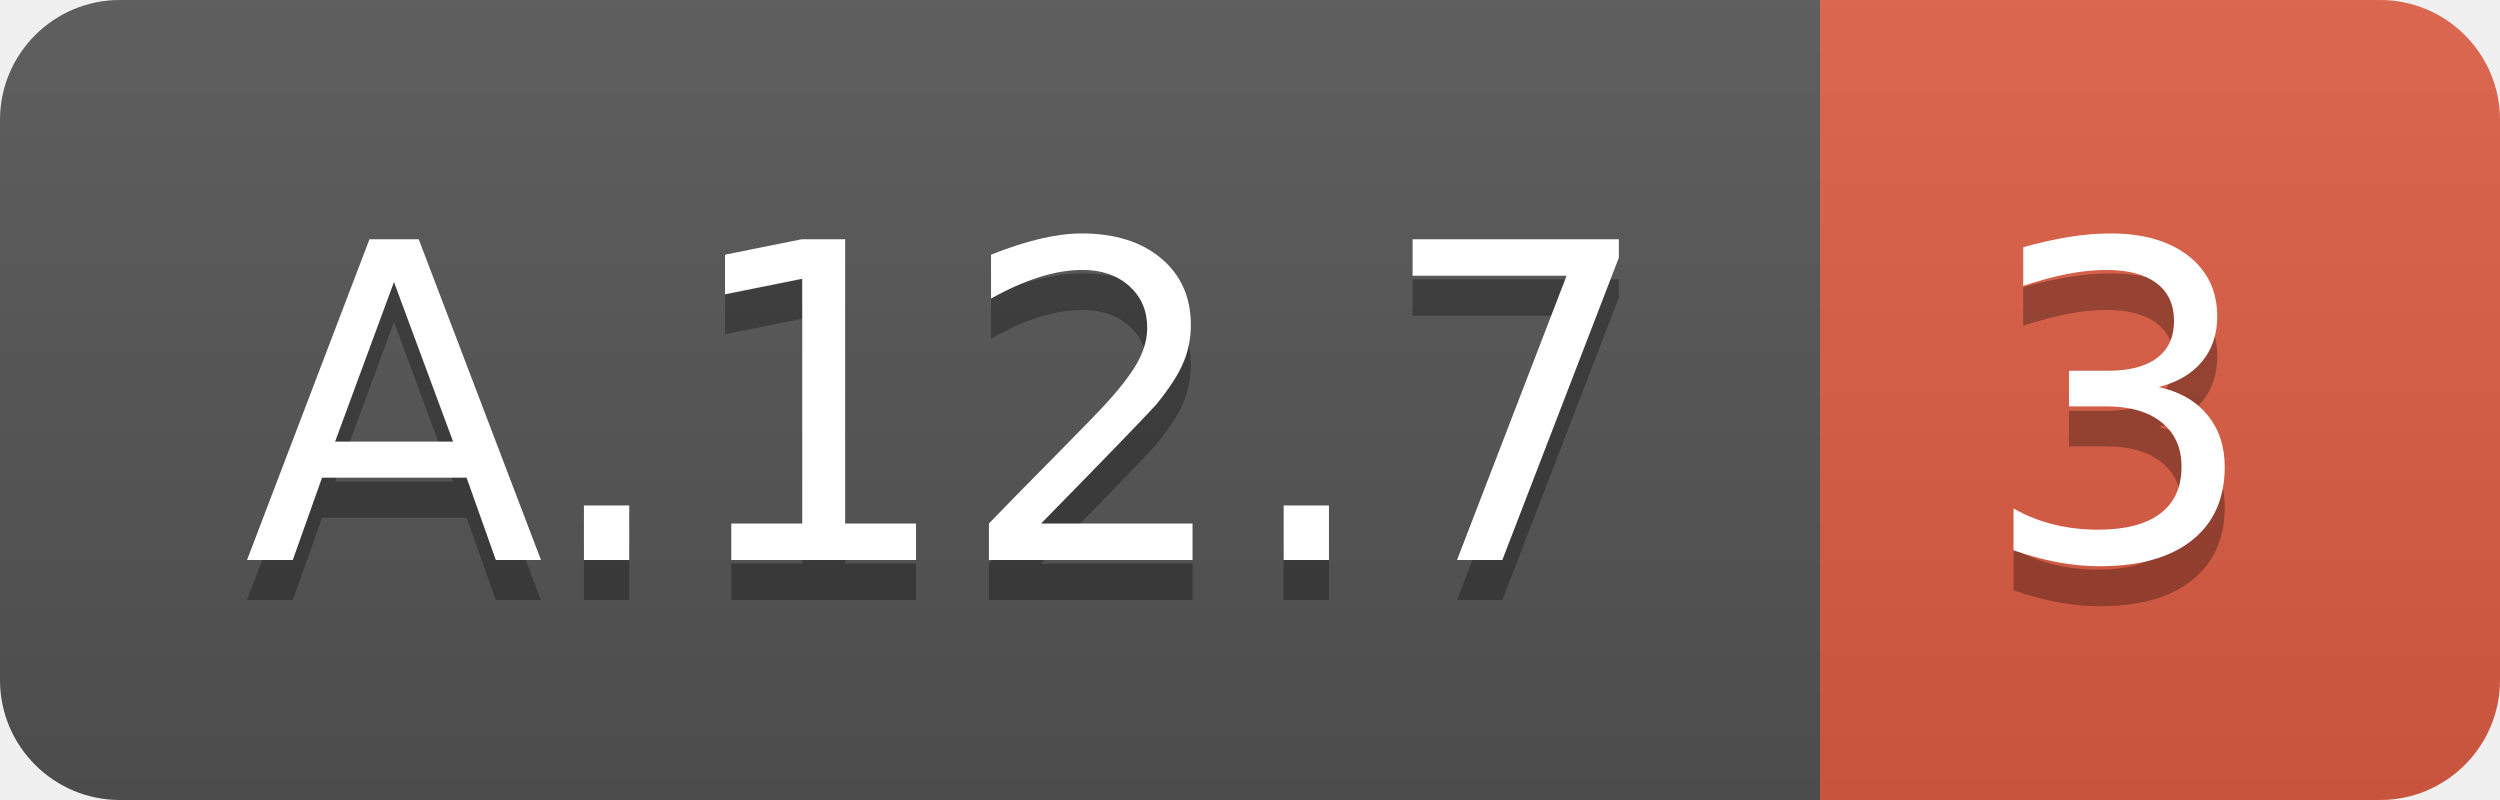
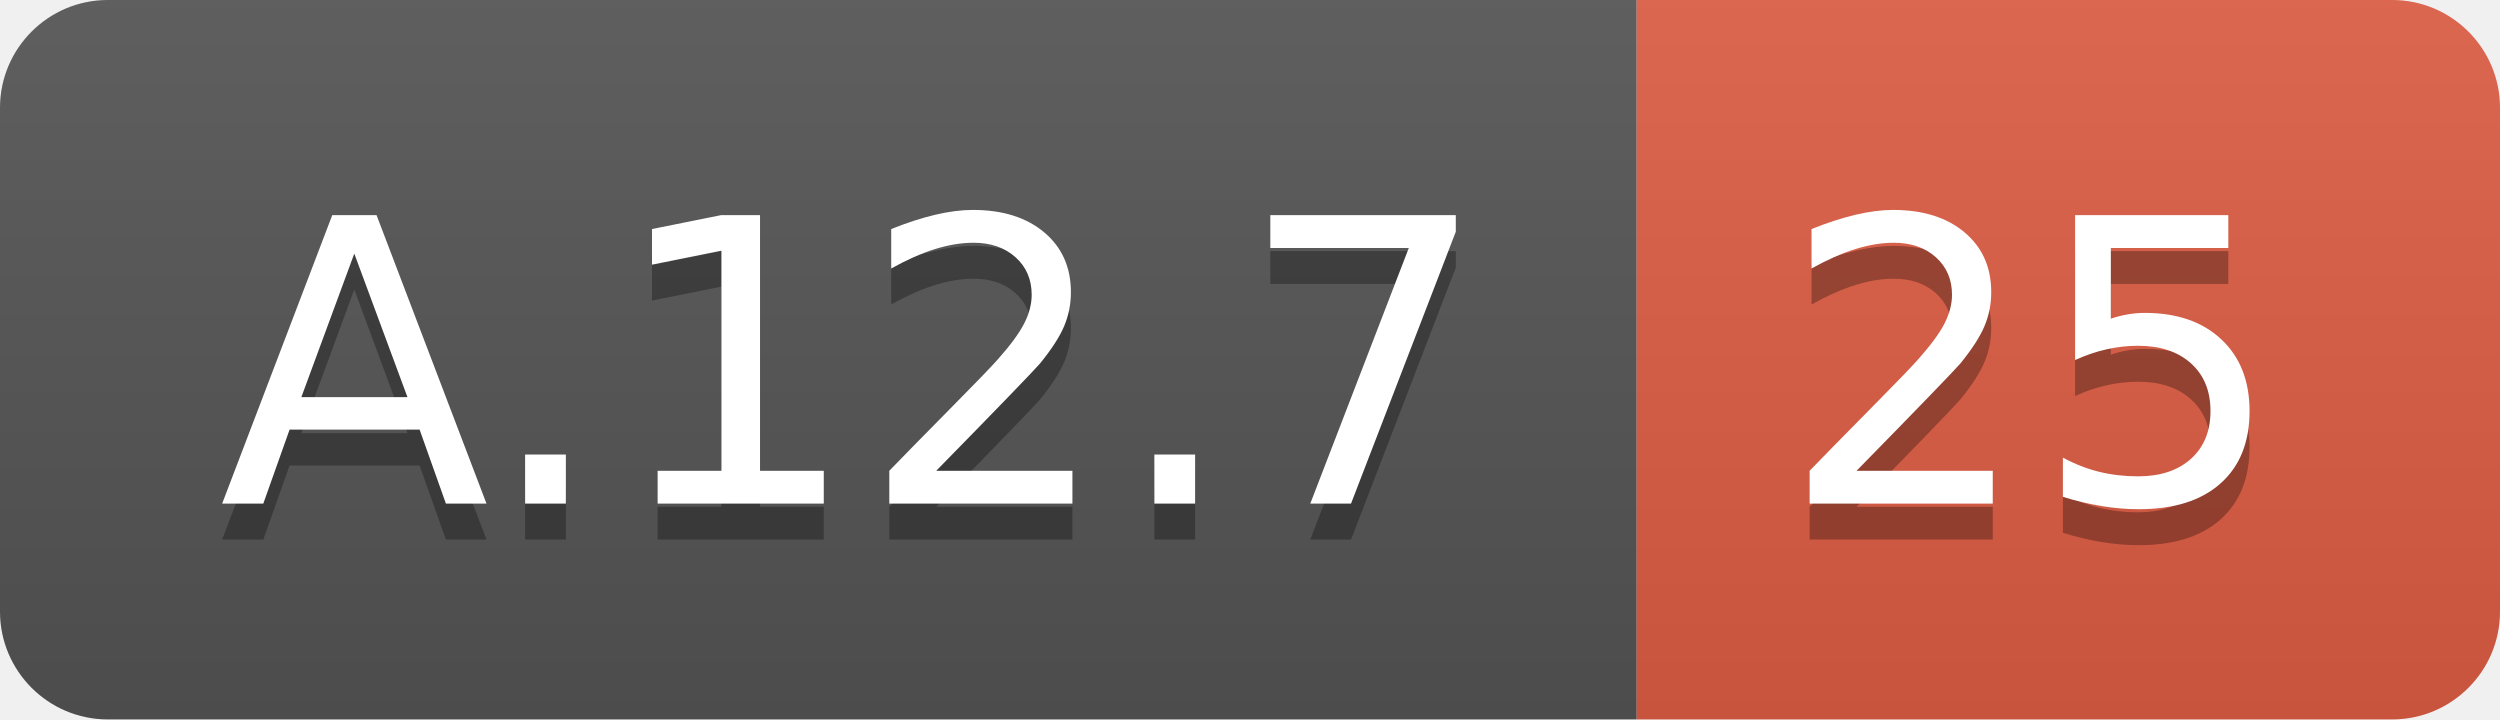
- <svg xmlns="http://www.w3.org/2000/svg" width="62.5" height="20">
+ <svg xmlns="http://www.w3.org/2000/svg" width="69.5" height="20">
  <linearGradient id="smooth" x2="0" y2="100%">
    <stop offset="0" stop-color="#bbb" stop-opacity=".1" />
    <stop offset="1" stop-opacity=".1" />
  </linearGradient>
  <clipPath id="round">
-     <rect width="62.5" height="20" rx="3" fill="#fff" />
+     <rect width="69.5" height="20" rx="3" fill="#fff" />
  </clipPath>
  <g clip-path="url(#round)">
    <rect width="45.5" height="20" fill="#555" />
-     <rect x="45.5" width="17.0" height="20" fill="#e05d44" />
-     <rect width="62.5" height="20" fill="url(#smooth)" />
+     <rect x="45.5" width="24.0" height="20" fill="#e05d44" />
+     <rect width="69.5" height="20" fill="url(#smooth)" />
  </g>
  <g fill="#fff" text-anchor="middle" font-family="DejaVu Sans,Verdana,Geneva,sans-serif" font-size="110">
    <text x="237.5" y="150" fill="#010101" fill-opacity=".3" transform="scale(0.1)" textLength="355.0" lengthAdjust="spacing">A.12.7</text>
    <text x="237.5" y="140" transform="scale(0.1)" textLength="355.0" lengthAdjust="spacing">A.12.7</text>
-     <text x="530.0" y="150" fill="#010101" fill-opacity=".3" transform="scale(0.1)" textLength="70.0" lengthAdjust="spacing">3</text>
-     <text x="530.0" y="140" transform="scale(0.1)" textLength="70.0" lengthAdjust="spacing">3</text>
+     <text x="565.0" y="150" fill="#010101" fill-opacity=".3" transform="scale(0.1)" textLength="140.0" lengthAdjust="spacing">25</text>
+     <text x="565.0" y="140" transform="scale(0.1)" textLength="140.0" lengthAdjust="spacing">25</text>
  </g>
</svg>
